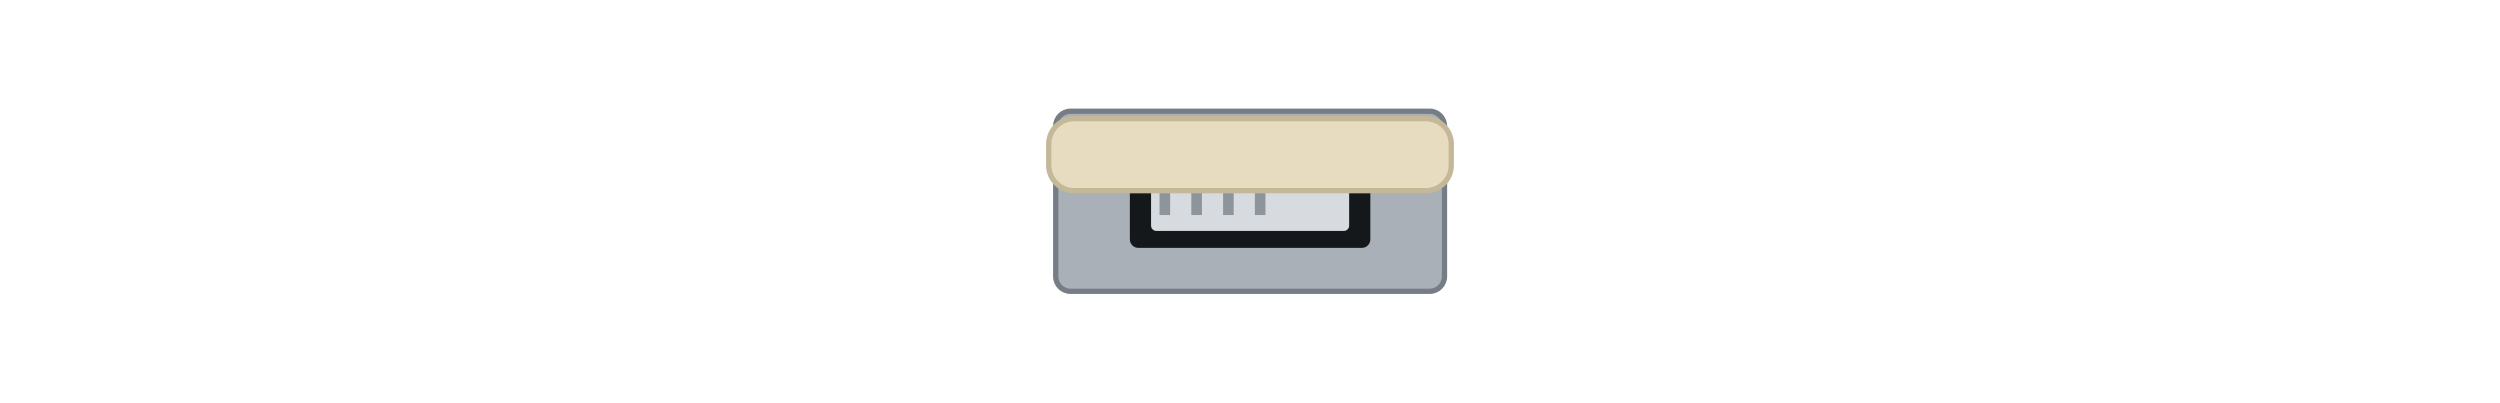
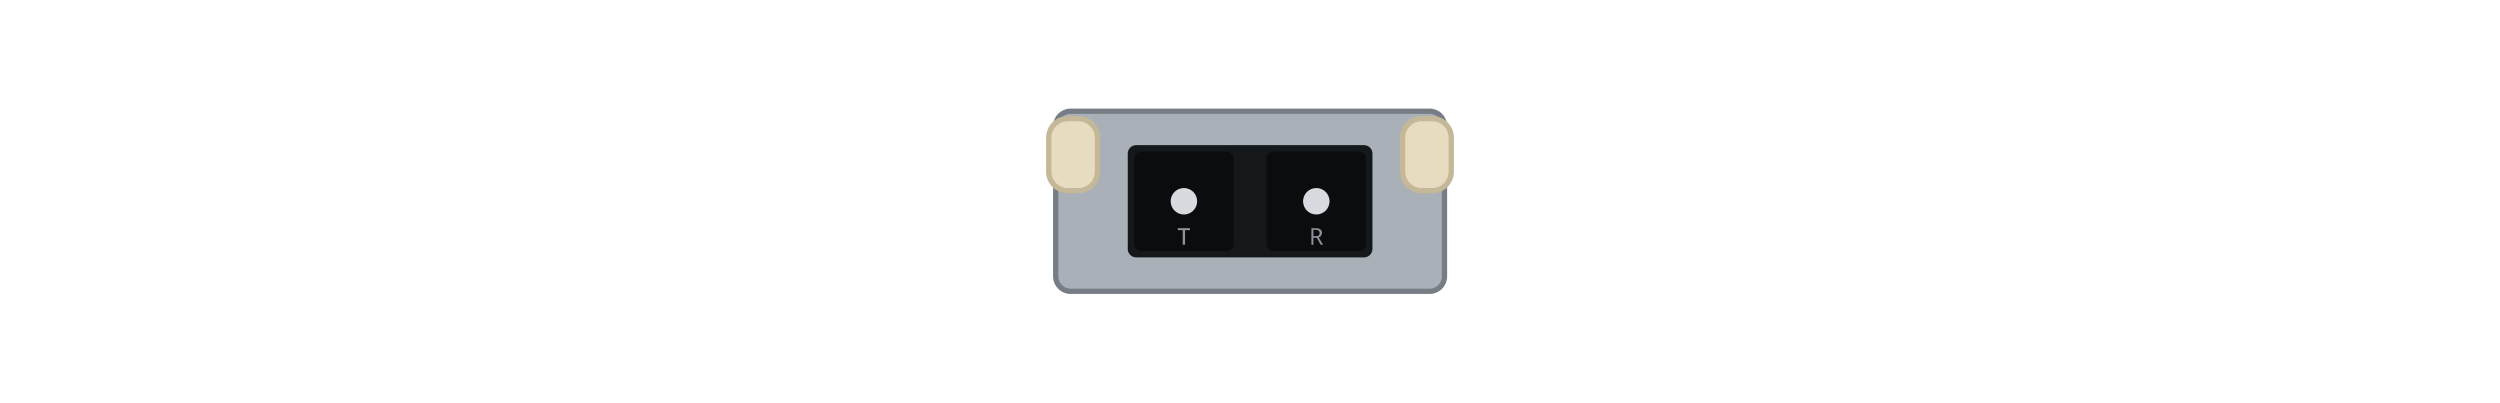
<svg xmlns="http://www.w3.org/2000/svg" width="118.0mm" height="19.0mm" viewBox="0 0 118.0 19.0">
  <rect id="shell" x="49.83" y="5.25" width="18.35" height="8.5" rx="0.7" fill="#a9b0b7" stroke="#767d84" stroke-width="0.25" />
-   <rect id="opening" x="53.33" y="7.30" width="11.35" height="4.4" rx="0.4" fill="#15181b" />
-   <rect id="mpo" x="54.33" y="8.10" width="9.35" height="2.8" rx="0.25" fill="#d7dbdf" />
-   <g fill="#8d949c">
-     <rect x="54.73" y="8.85" width="0.5" height="1.3" />
-     <rect x="56.23" y="8.85" width="0.5" height="1.3" />
-     <rect x="57.73" y="8.85" width="0.5" height="1.3" />
-     <rect x="59.23" y="8.85" width="0.5" height="1.3" />
+   <rect id="opening" x="53.23" y="6.85" width="11.55" height="5.30" rx="0.4" fill="#15181b" />
+   <rect id="bore-tx" x="53.53" y="7.15" width="4.7" height="4.7" rx="0.35" fill="#0a0c0e" />
+   <rect id="bore-rx" x="59.78" y="7.15" width="4.7" height="4.7" rx="0.35" fill="#0a0c0e" />
+   <circle cx="55.88" cy="9.50" r="0.625" fill="#d7dbdf" />
+   <circle cx="62.13" cy="9.50" r="0.625" fill="#d7dbdf" />
+   <g font-family="sans-serif" font-size="1.1" fill="#8d949c" text-anchor="middle">
+     <text x="55.88" y="11.55">T</text>
+     <text x="62.13" y="11.55">R</text>
  </g>
-   <rect id="tab" x="49.50" y="5.60" width="19.0" height="3.4" rx="1.2" fill="#e8dcc0" stroke="#c4b898" stroke-width="0.25" />
+   <g id="tab" fill="#e8dcc0" stroke="#c4b898" stroke-width="0.25">
+     <rect x="49.50" y="5.60" width="2.3" height="3.4" rx="0.9" />
+     <rect x="66.20" y="5.60" width="2.3" height="3.4" rx="0.9" />
+   </g>
</svg>
